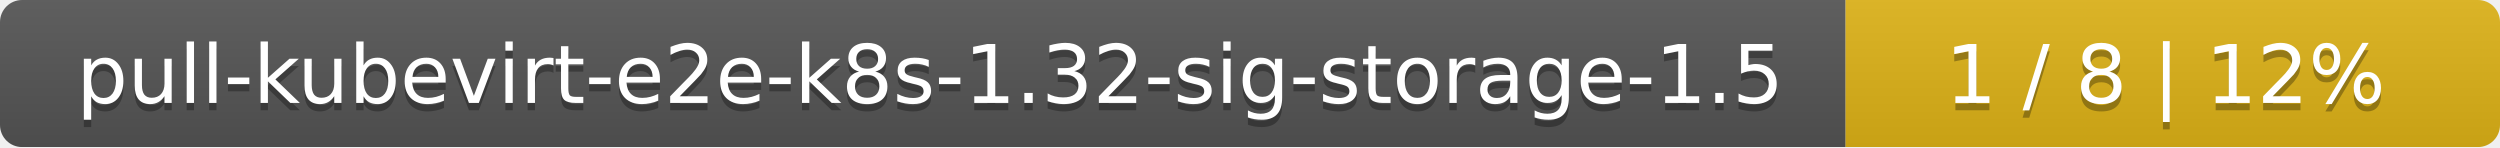
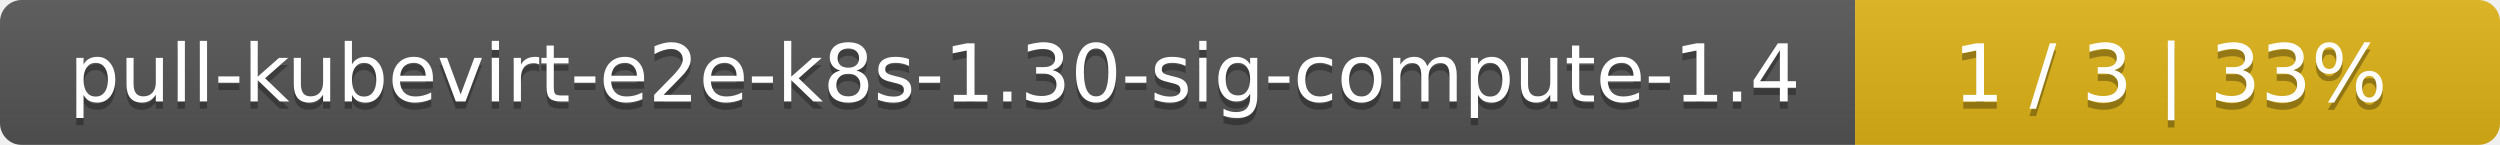
- <svg xmlns="http://www.w3.org/2000/svg" width="340" height="20">
+ <svg xmlns="http://www.w3.org/2000/svg" width="345" height="20">
  <linearGradient id="smooth" x2="0" y2="100%">
    <stop offset="0" stop-color="#bbb" stop-opacity=".1" />
    <stop offset="1" stop-opacity=".1" />
  </linearGradient>
  <mask id="round">
-     <rect width="340" height="20" rx="3" fill="#fff" />
+     <rect width="345" height="20" rx="3" fill="#fff" />
  </mask>
  <g mask="url(#round)">
-     <rect width="251" height="20" fill="#555" />
-     <rect x="251" width="89" height="20" fill="#dfb317" />
-     <rect width="340" height="20" fill="url(#smooth)" />
+     <rect width="256" height="20" fill="#555" />
+     <rect x="256" width="89" height="20" fill="#dfb317" />
+     <rect width="345" height="20" fill="url(#smooth)" />
  </g>
  <g fill="#fff" text-anchor="middle" font-family="DejaVu Sans,Verdana,Geneva,sans-serif" font-size="11">
-     <text x="126.5" y="15" fill="#010101" fill-opacity=".3">pull-kubevirt-e2e-k8s-1.32-sig-storage-1.5</text>
-     <text x="126.5" y="14">pull-kubevirt-e2e-k8s-1.32-sig-storage-1.5</text>
-     <text x="294.5" y="15" fill="#010101" fill-opacity=".3">1 / 8    |    12%</text>
-     <text x="294.5" y="14">1 / 8    |    12%</text>
+     <text x="129" y="15" fill="#010101" fill-opacity=".3">pull-kubevirt-e2e-k8s-1.30-sig-compute-1.4</text>
+     <text x="129" y="14">pull-kubevirt-e2e-k8s-1.30-sig-compute-1.4</text>
+     <text x="299.5" y="15" fill="#010101" fill-opacity=".3">1 / 3    |    33%</text>
+     <text x="299.5" y="14">1 / 3    |    33%</text>
  </g>
</svg>
